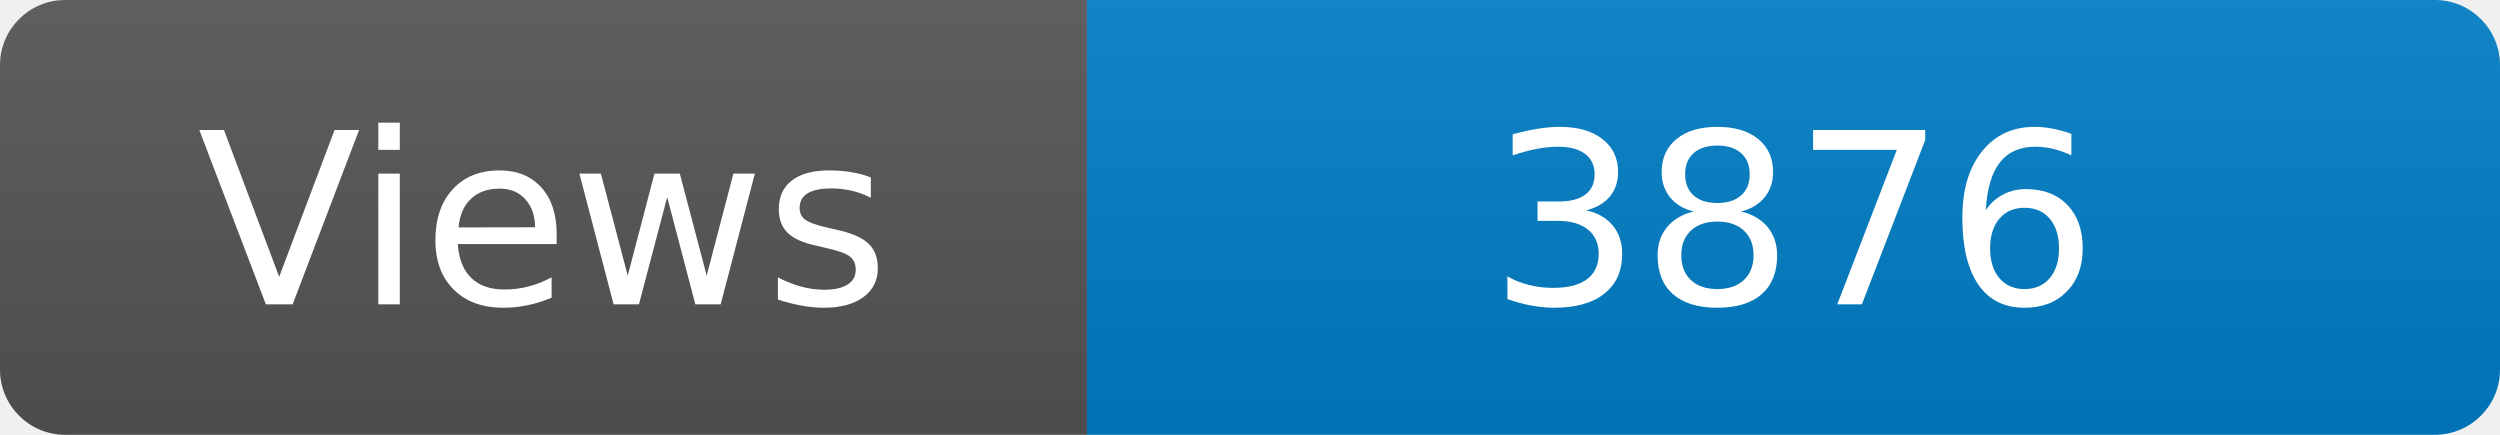
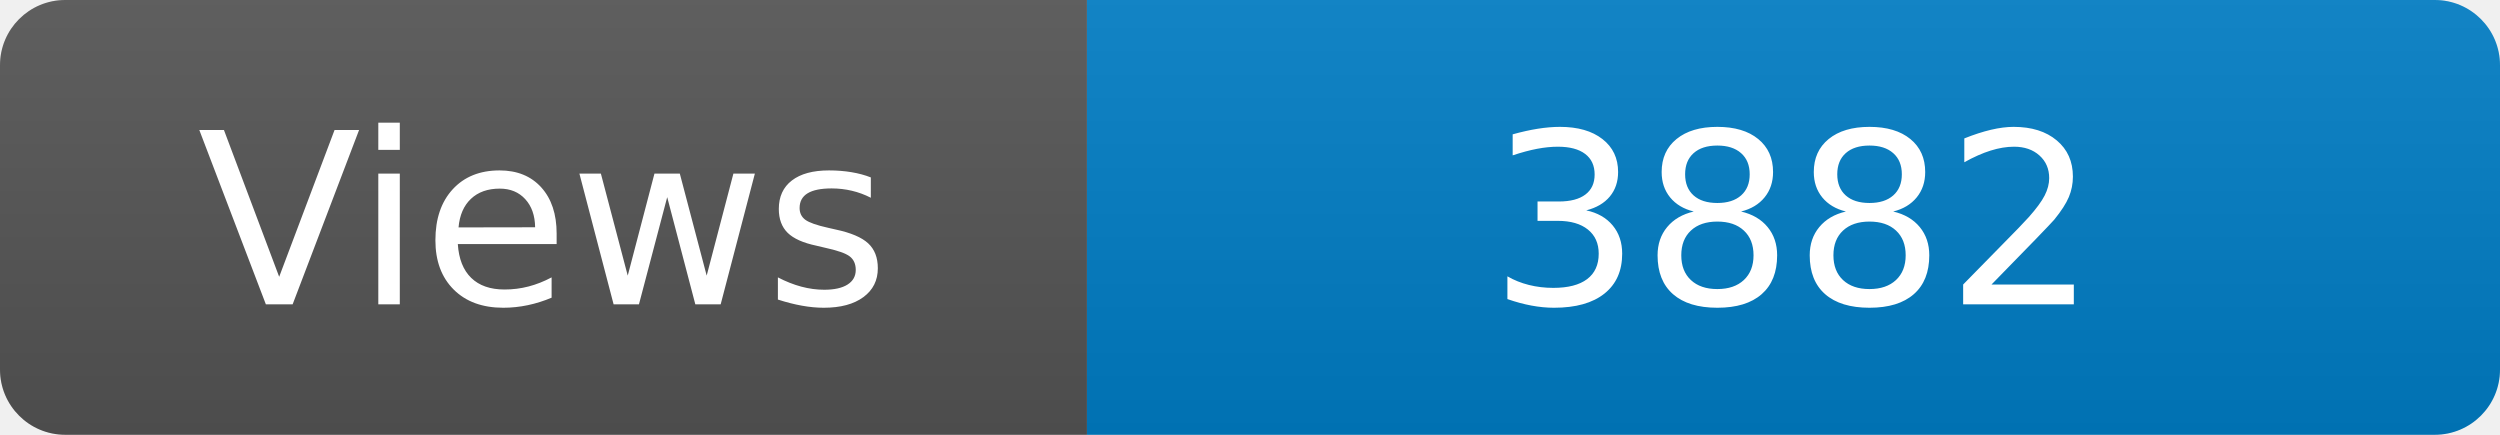
<svg xmlns="http://www.w3.org/2000/svg" width="115" height="20" role="img" aria-label="Maintained?: yes">
  <linearGradient id="s" x2="0" y2="100%">
    <stop offset="0" stop-color="#bbb" stop-opacity=".1" />
    <stop offset="1" stop-opacity=".1" />
  </linearGradient>
  <clipPath id="r">
    <rect width="115" height="20" rx="3" fill="#fff" />
  </clipPath>
  <g clip-path="url(#r)">
    <rect width="50" height="20" fill="#555" />
    <rect x="50" width="160" height="20" fill="#007ec6" />
    <rect width="115" height="20" fill="url(#s)" />
  </g>
  <g fill="#fff" text-anchor="middle" font-family="Verdana,Geneva,DejaVu Sans,sans-serif" font-size="110">
    <text x="250" y="140" transform="scale(.1)" fill="#fff">Views</text>
-     <text x="825" y="140" transform="scale(.1)" fill="#fff">3876</text>
+     <text x="825" y="140" transform="scale(.1)" fill="#fff">3882</text>
  </g>
</svg>
